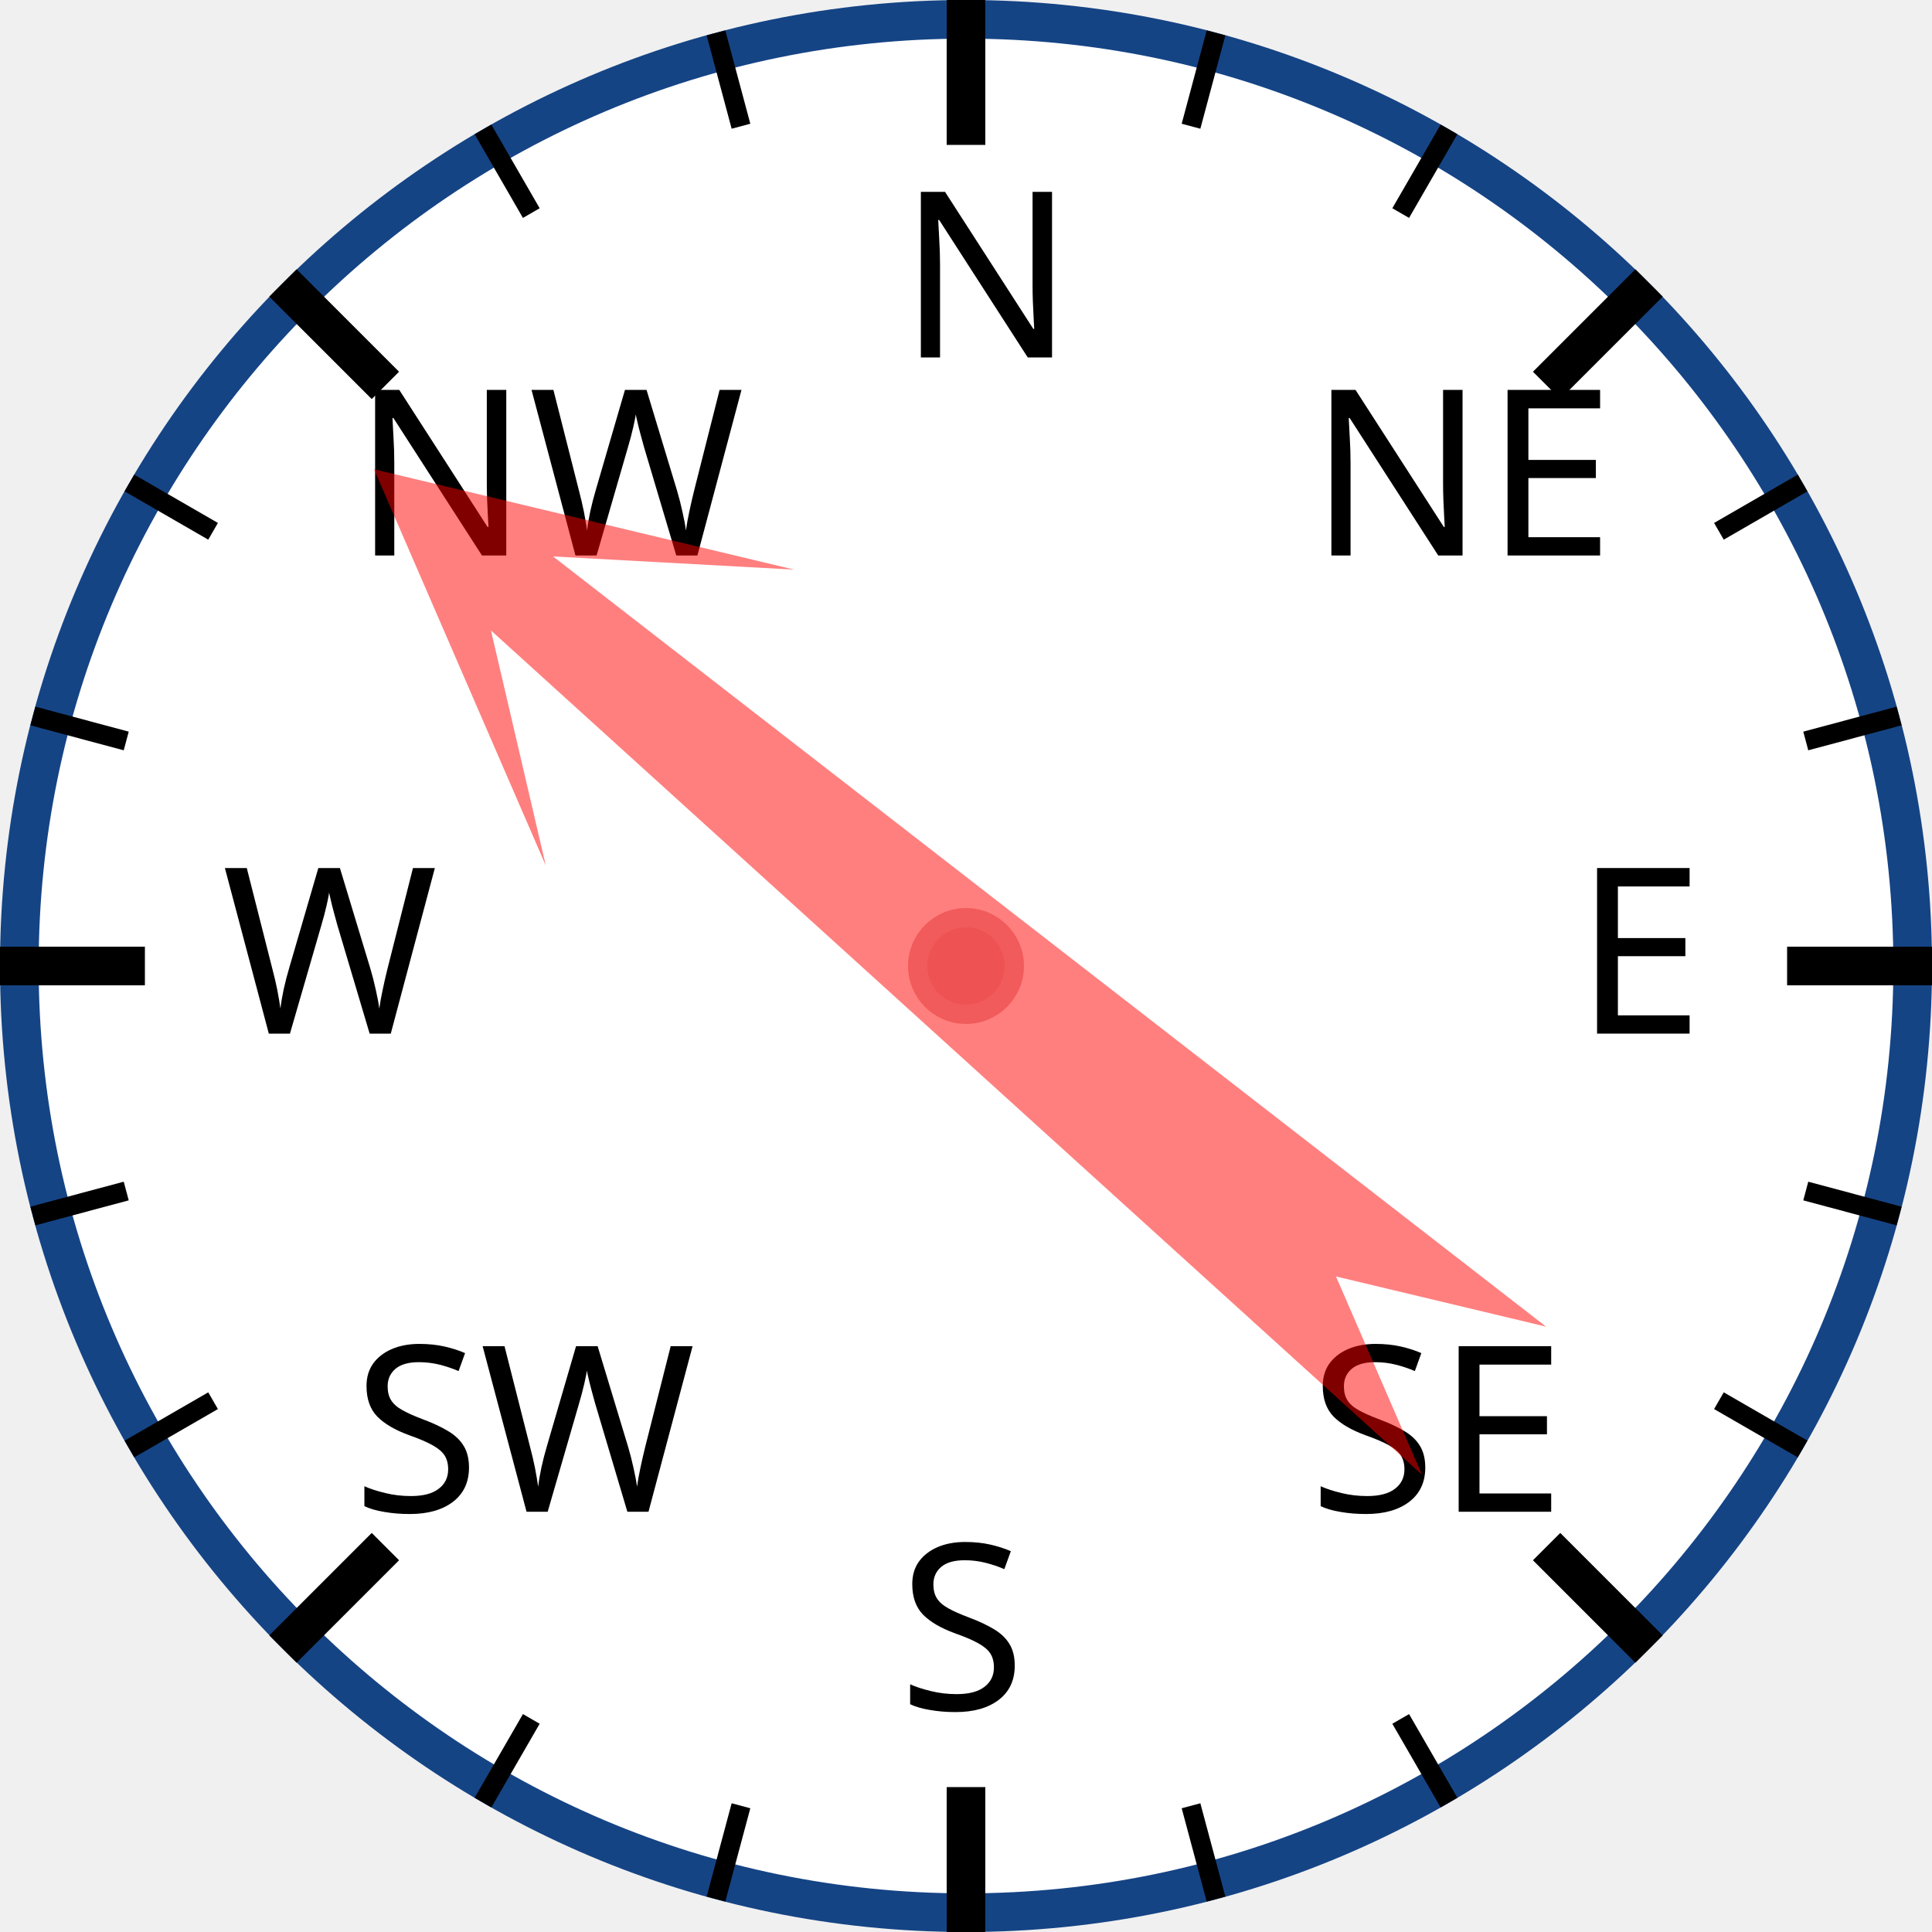
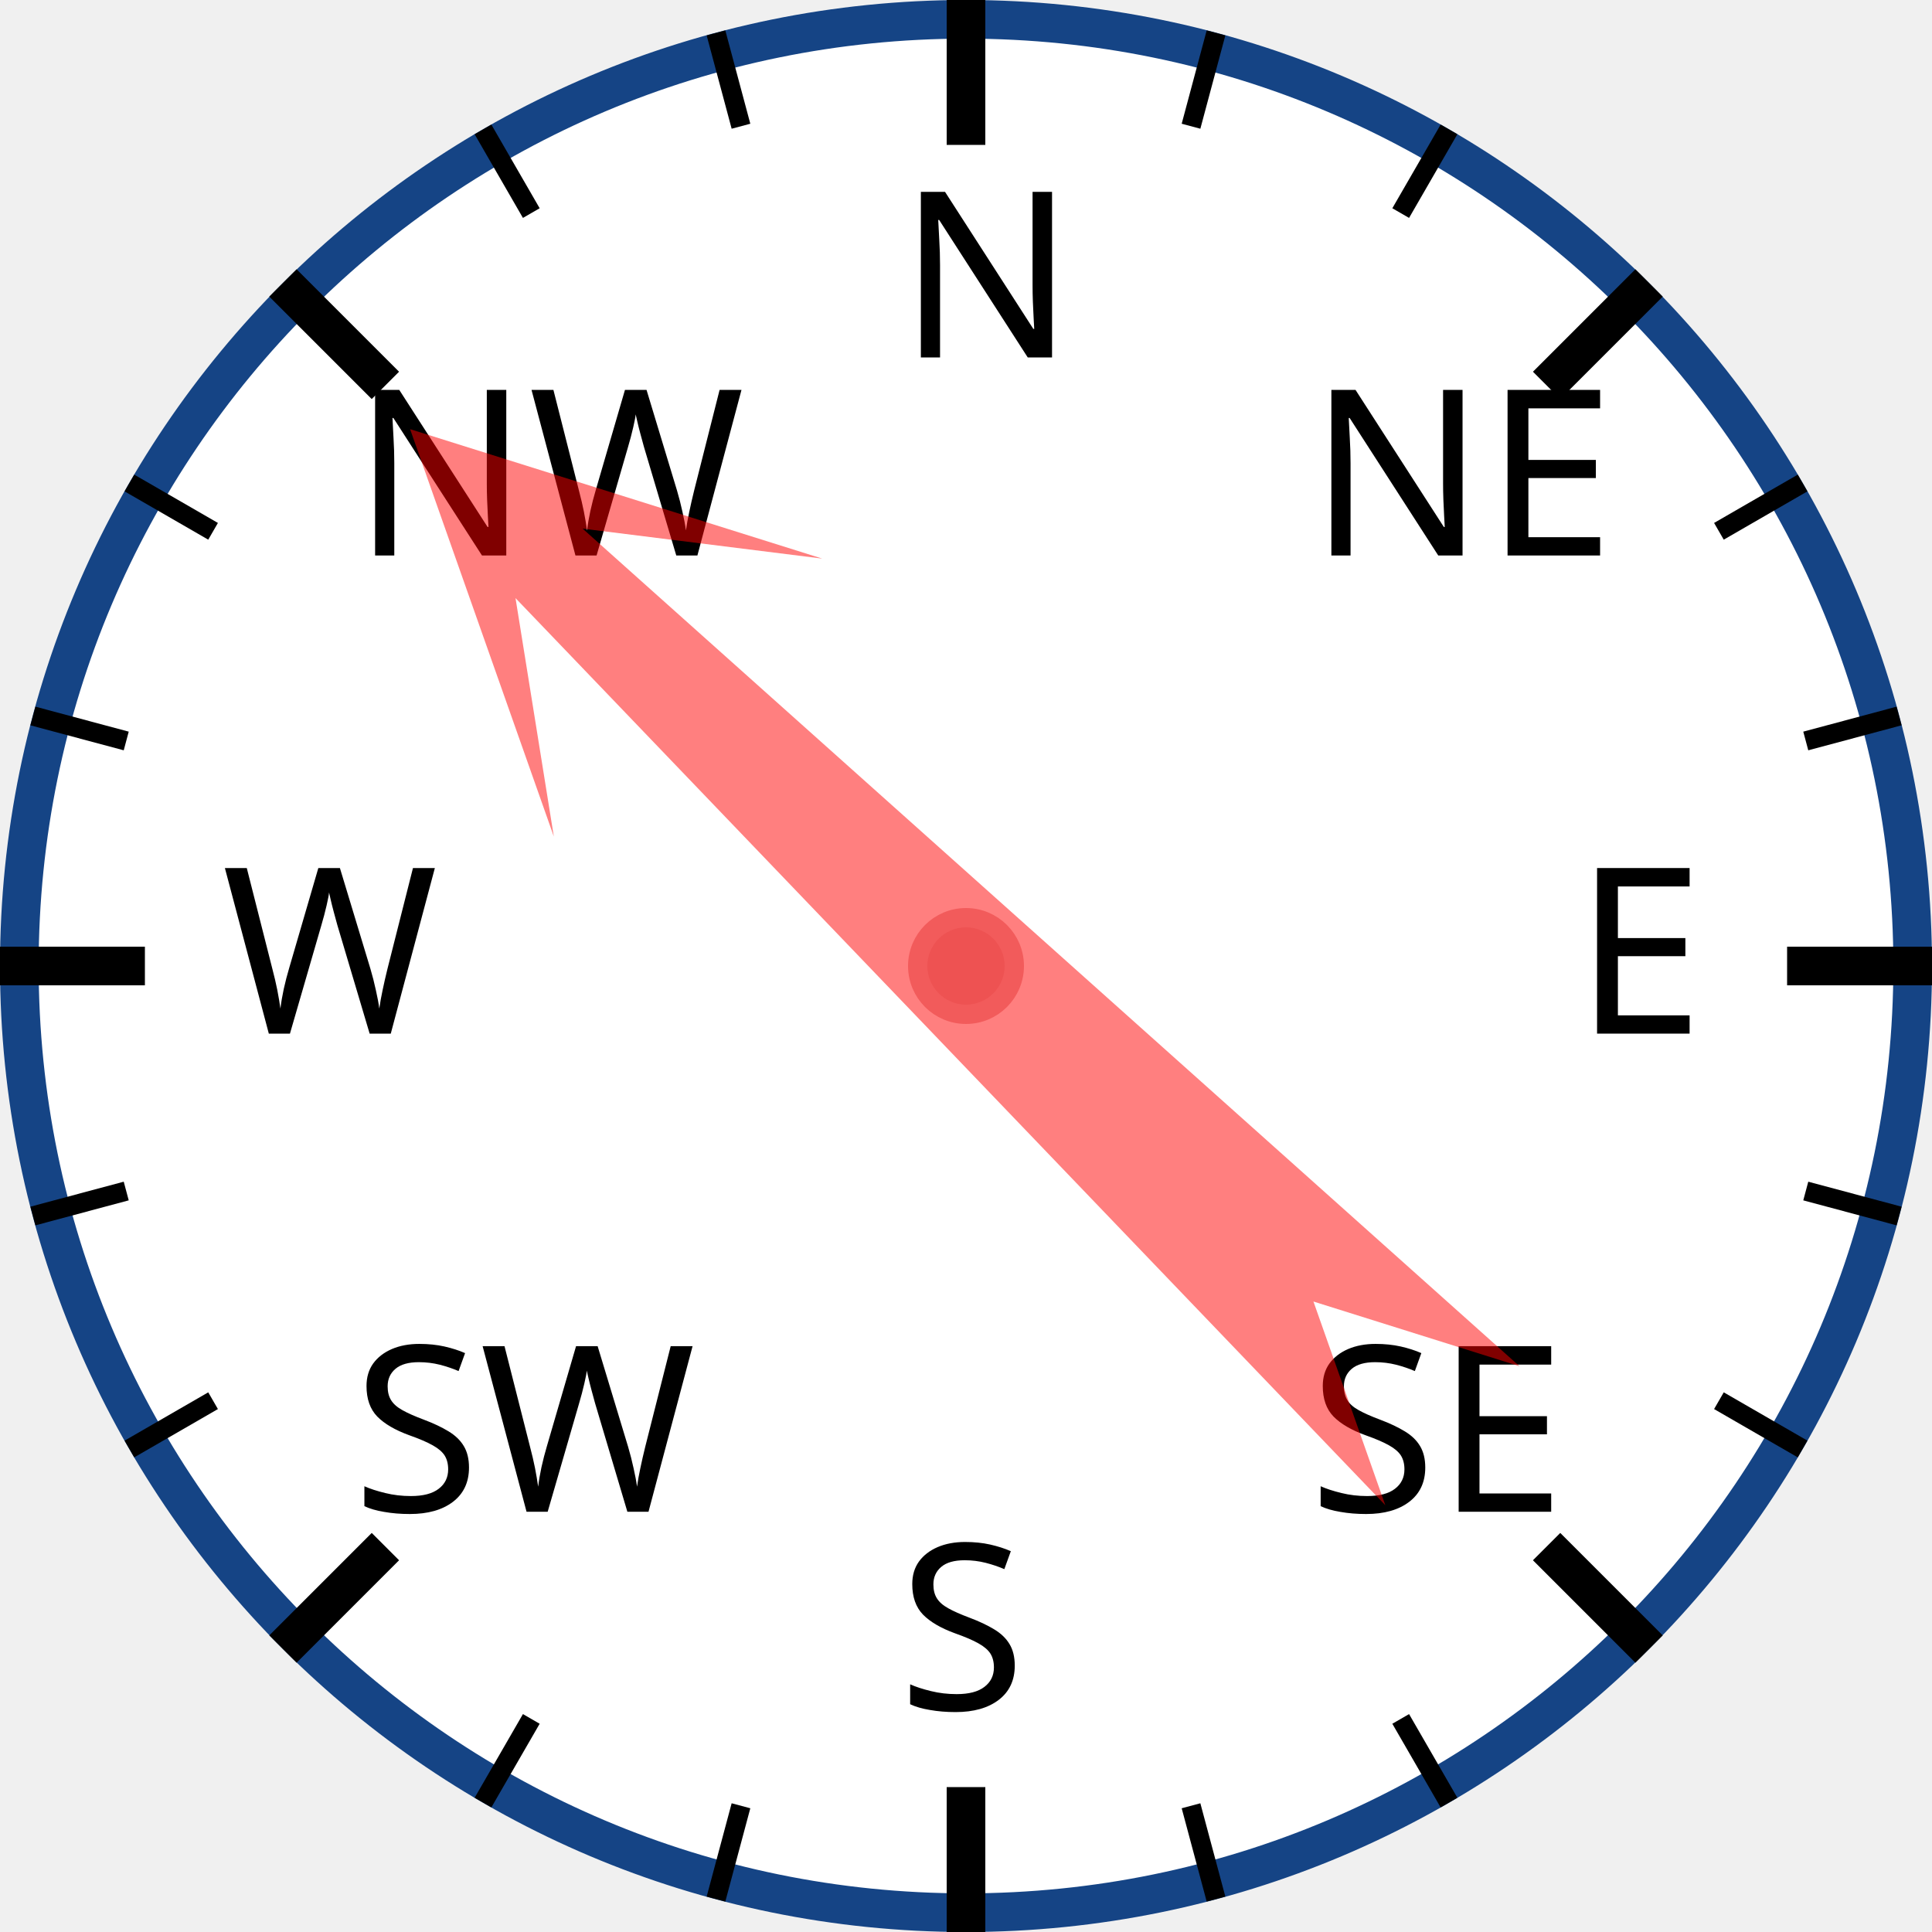
<svg xmlns="http://www.w3.org/2000/svg" width="120px" height="120px" viewBox="0 0 200 200">
  <circle cx="100" cy="100" r="98" style="fill: white; stroke: #154485; stroke-width: 4;" />
  <text x="93.0" y="37.0" style="font-family: sans-serif; font-size: 18pt;">N</text>
  <line x1="100.0" y1="0.0" x2="100.0" y2="15.0" style="stroke: black; stroke-width: 4;" />
  <line x1="74.118" y1="3.407" x2="76.706" y2="13.067" style="stroke: black; stroke-width: 2;" />
  <line x1="50" y1="13.397" x2="55" y2="22.058" style="stroke: black; stroke-width: 2;" />
  <text x="36.503" y="57.503" style="font-family: sans-serif; font-size: 18pt;">NW</text>
  <line x1="29.289" y1="29.289" x2="39.896" y2="39.896" style="stroke: black; stroke-width: 4;" />
  <line x1="13.397" y1="50" x2="22.058" y2="55" style="stroke: black; stroke-width: 2;" />
  <line x1="3.407" y1="74.118" x2="13.067" y2="76.706" style="stroke: black; stroke-width: 2;" />
  <text x="23.0" y="107.0" style="font-family: sans-serif; font-size: 18pt;">W</text>
  <line x1="0.0" y1="100.0" x2="15.0" y2="100.0" style="stroke: black; stroke-width: 4;" />
  <line x1="3.407" y1="125.882" x2="13.067" y2="123.294" style="stroke: black; stroke-width: 2;" />
  <line x1="13.397" y1="150" x2="22.058" y2="145" style="stroke: black; stroke-width: 2;" />
  <text x="36.503" y="156.497" style="font-family: sans-serif; font-size: 18pt;">SW</text>
  <line x1="29.289" y1="170.711" x2="39.896" y2="160.104" style="stroke: black; stroke-width: 4;" />
  <line x1="50" y1="186.603" x2="55" y2="177.942" style="stroke: black; stroke-width: 2;" />
  <line x1="74.118" y1="196.593" x2="76.706" y2="186.933" style="stroke: black; stroke-width: 2;" />
  <text x="93" y="177.0" style="font-family: sans-serif; font-size: 18pt;">S</text>
  <line x1="100" y1="200.0" x2="100" y2="185.0" style="stroke: black; stroke-width: 4;" />
  <line x1="125.882" y1="196.593" x2="123.294" y2="186.933" style="stroke: black; stroke-width: 2;" />
  <line x1="150.0" y1="186.603" x2="145.0" y2="177.942" style="stroke: black; stroke-width: 2;" />
  <text x="135.497" y="156.497" style="font-family: sans-serif; font-size: 18pt;">SE</text>
  <line x1="170.711" y1="170.711" x2="160.104" y2="160.104" style="stroke: black; stroke-width: 4;" />
  <line x1="186.603" y1="150" x2="177.942" y2="145" style="stroke: black; stroke-width: 2;" />
  <line x1="196.593" y1="125.882" x2="186.933" y2="123.294" style="stroke: black; stroke-width: 2;" />
  <text x="163.0" y="107" style="font-family: sans-serif; font-size: 18pt;">E</text>
  <line x1="200.0" y1="100" x2="185.0" y2="100" style="stroke: black; stroke-width: 4;" />
  <line x1="196.593" y1="74.118" x2="186.933" y2="76.706" style="stroke: black; stroke-width: 2;" />
  <line x1="186.603" y1="50" x2="177.942" y2="55" style="stroke: black; stroke-width: 2;" />
  <text x="135.497" y="57.503" style="font-family: sans-serif; font-size: 18pt;">NE</text>
  <line x1="170.711" y1="29.289" x2="160.104" y2="39.896" style="stroke: black; stroke-width: 4;" />
  <line x1="150" y1="13.397" x2="145" y2="22.058" style="stroke: black; stroke-width: 2;" />
  <line x1="125.882" y1="3.407" x2="123.294" y2="13.067" style="stroke: black; stroke-width: 2;" />
-   <polygon points="100 20 120 60 105 40 110 170 100 150 90 170 95 40 80 60" style="fill: red; fill-opacity: 0.5;" transform="rotate(310,100,100)" />
+   <polygon points="100 20 120 60 105 40 110 170 100 150 90 170 95 40 80 60" style="fill: red; fill-opacity: 0.5;" transform="rotate(314,100,100)" />
  <circle cx="100" cy="100" r="5" style="fill: #EE5252; stroke: #F25B5B; stroke-width: 2;" />
</svg>
